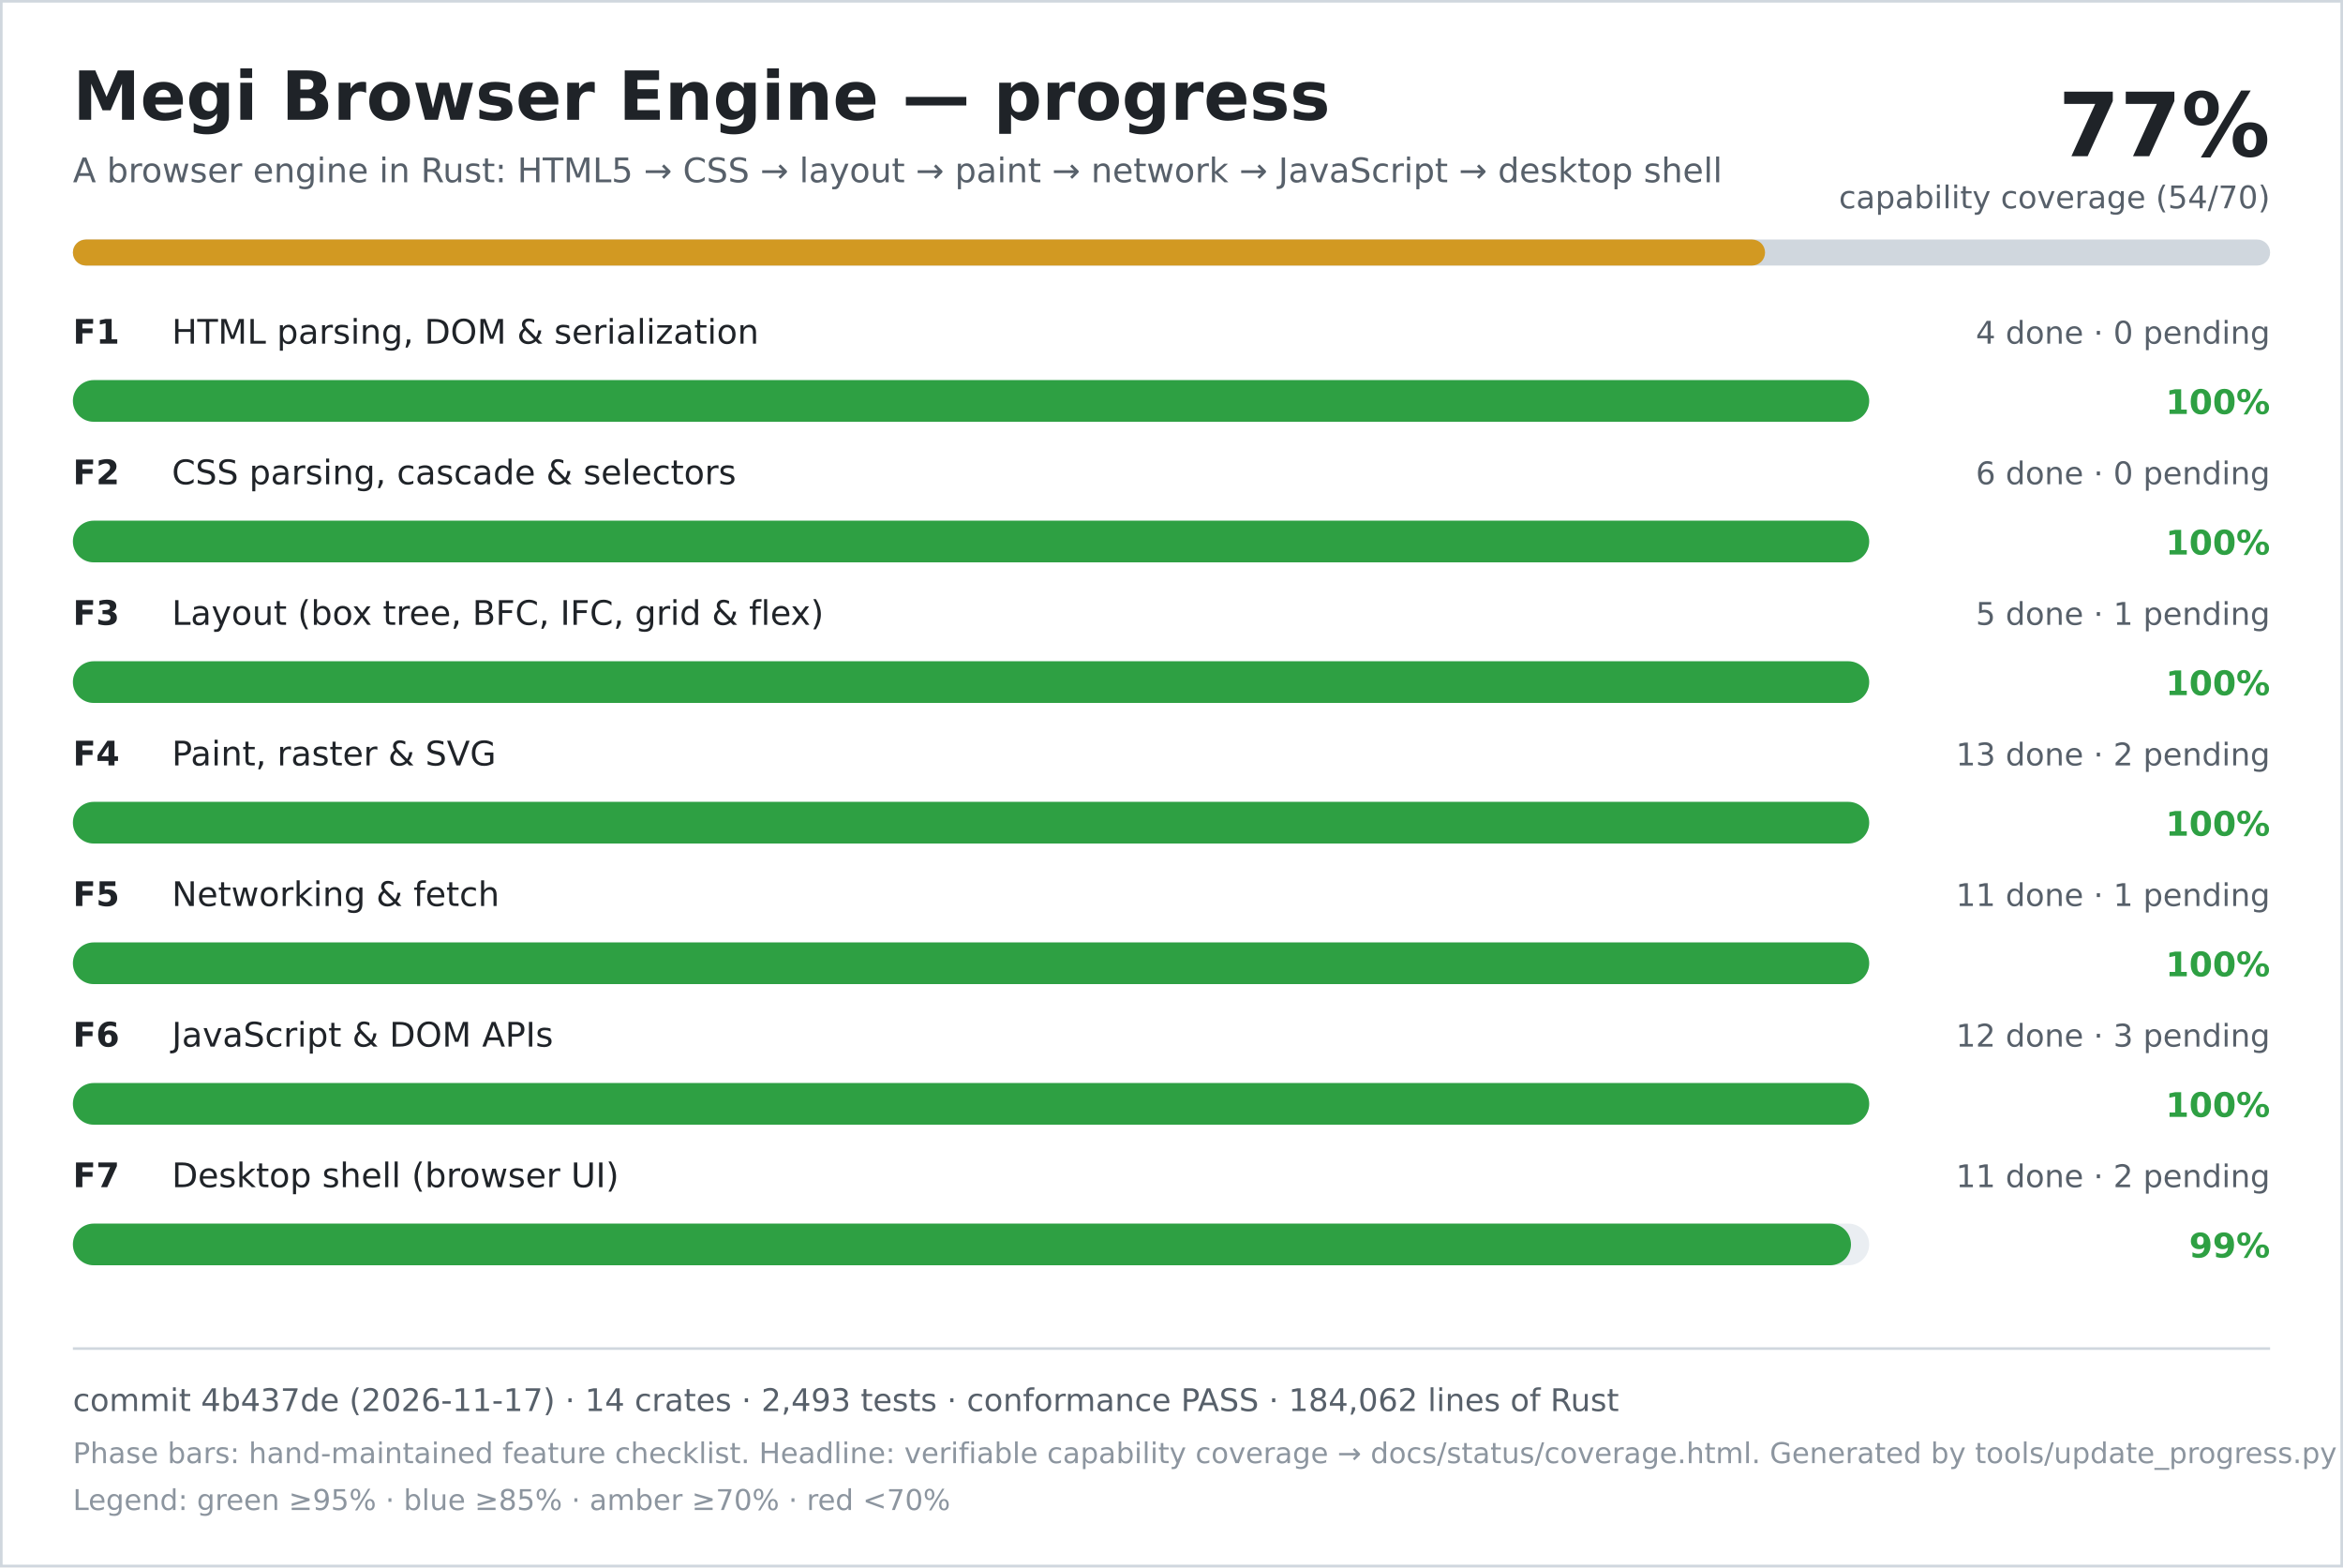
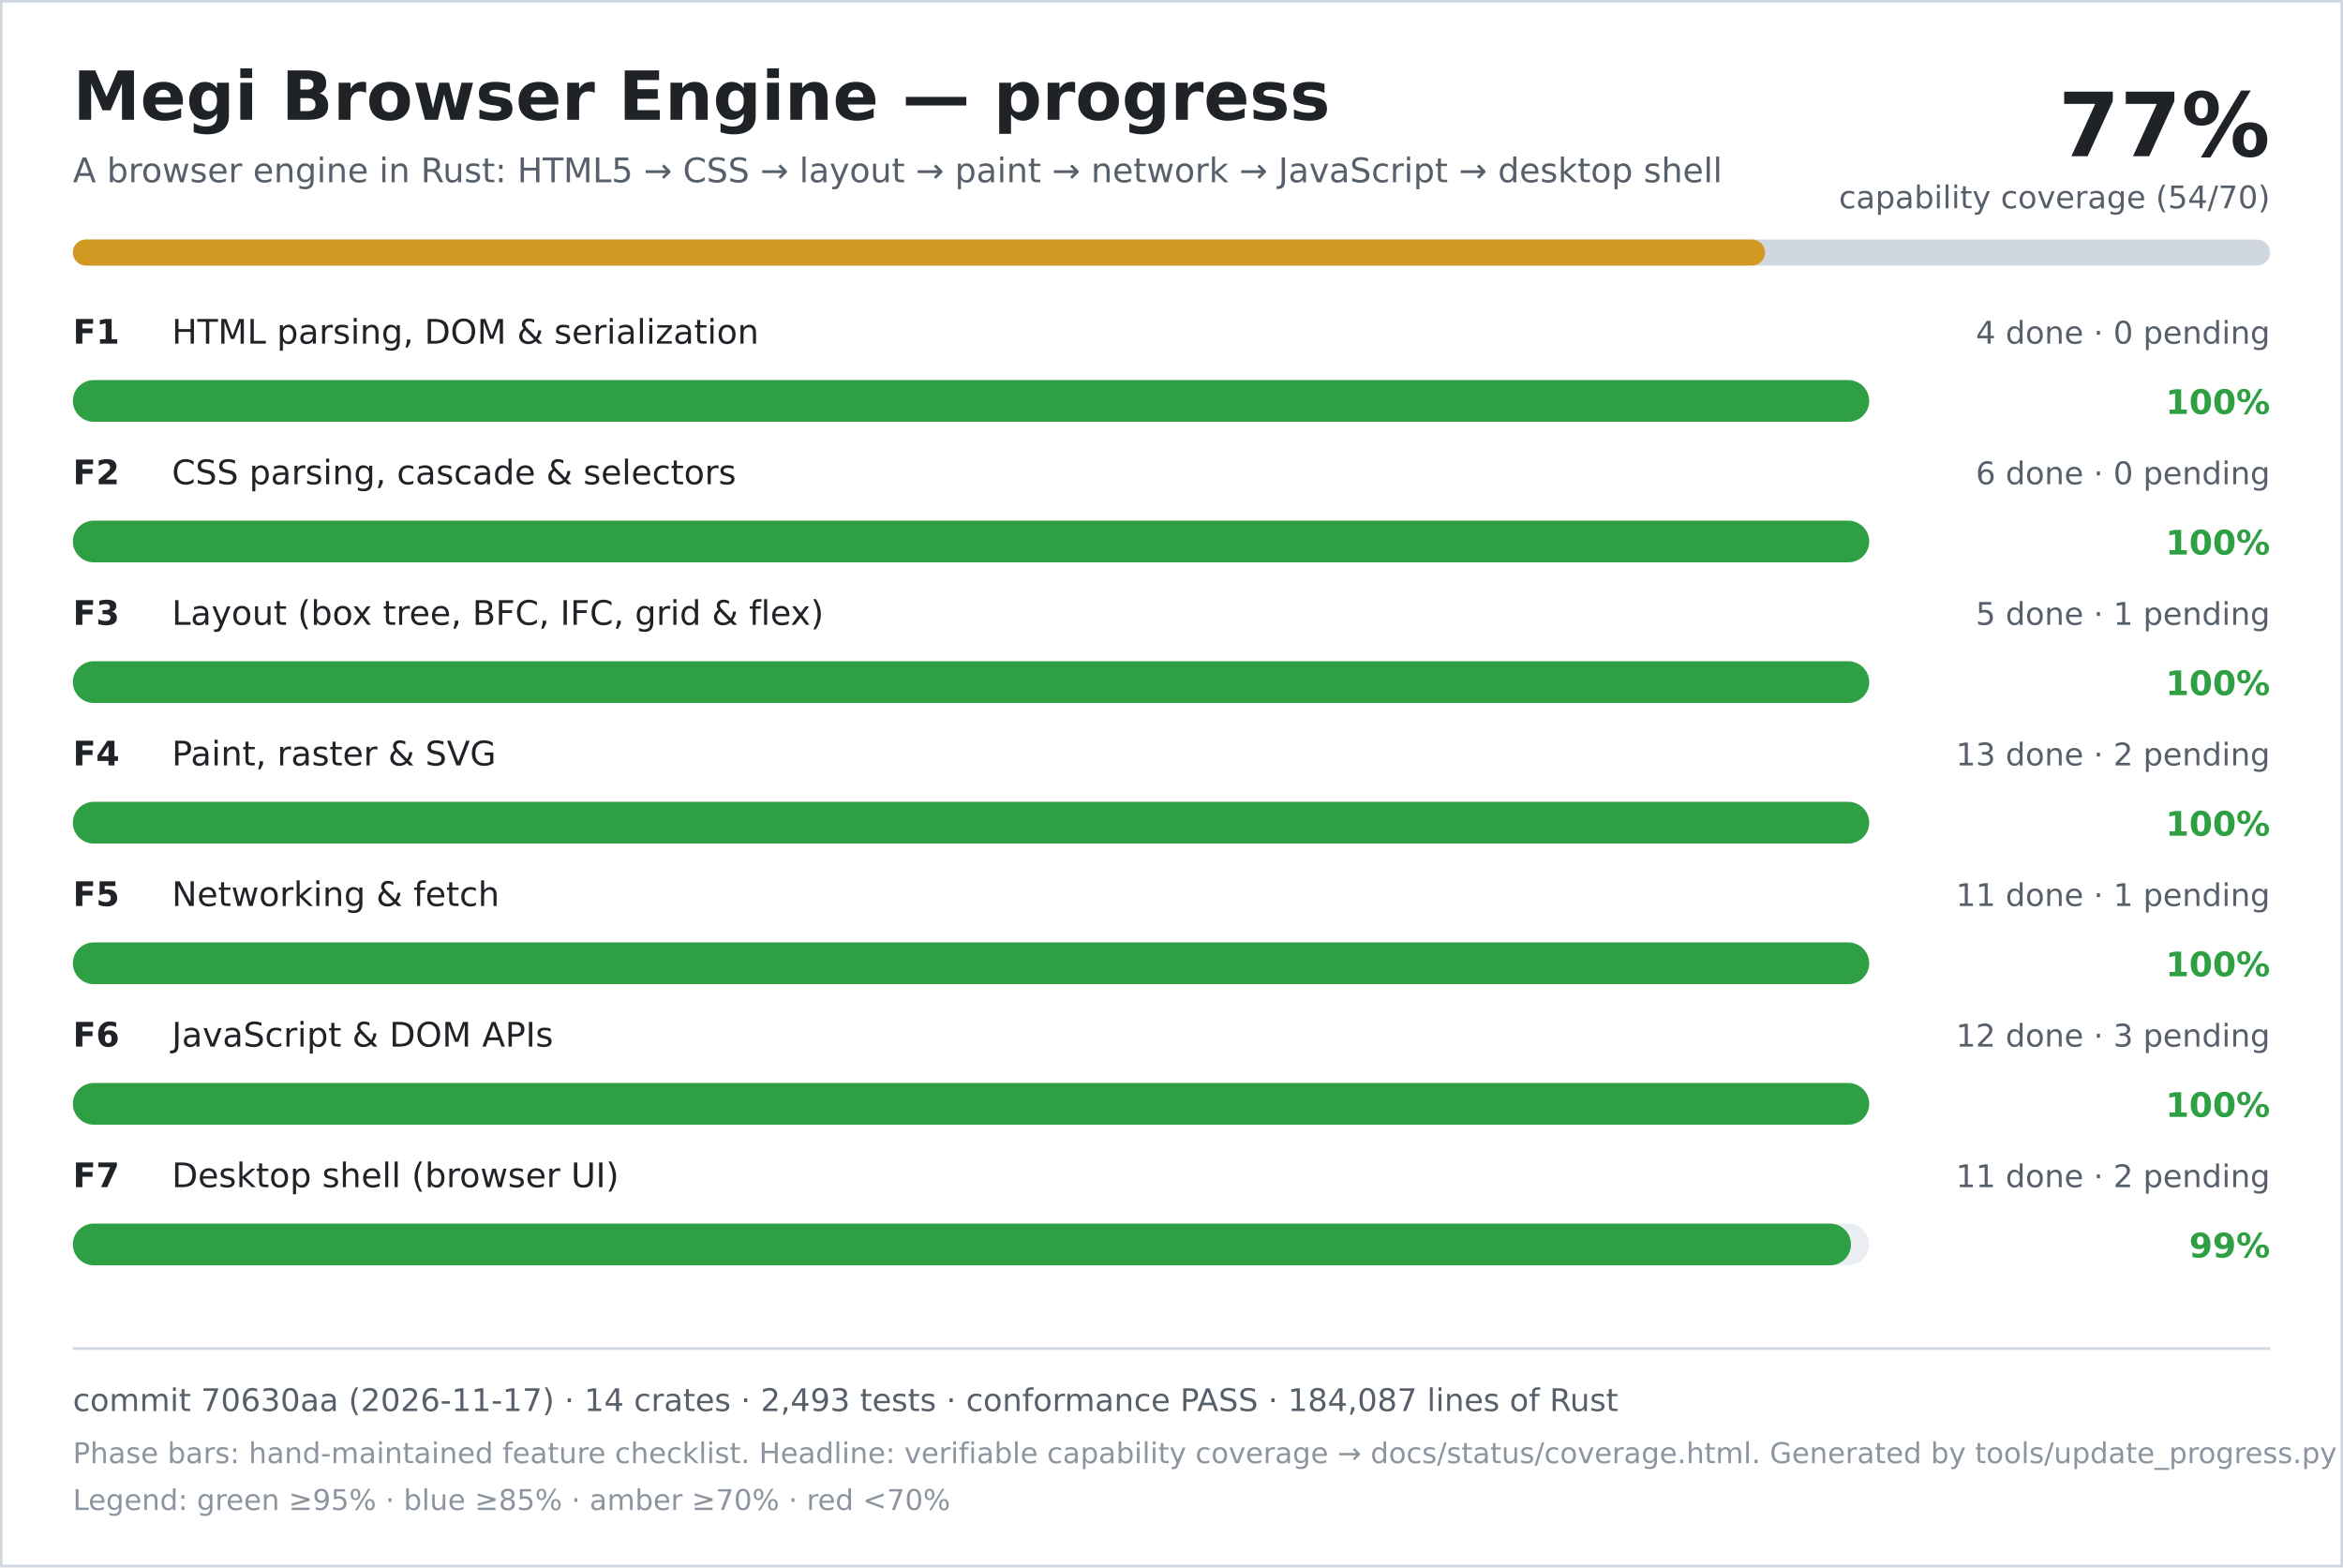
<svg xmlns="http://www.w3.org/2000/svg" width="900" height="602" viewBox="0 0 900 602" role="img" aria-labelledby="title desc">
  <rect width="900" height="602" fill="#ffffff" />
  <rect x="0.5" y="0.5" width="899" height="601" fill="none" stroke="#d0d7de" />
  <text x="28" y="46" font-family="DejaVu Sans, Verdana, sans-serif" font-size="26" font-weight="700" fill="#1f2328">Megi Browser Engine — progress</text>
  <text x="28" y="70" font-family="DejaVu Sans, Verdana, sans-serif" font-size="13" fill="#57606a">A browser engine in Rust: HTML5 → CSS → layout → paint → network → JavaScript → desktop shell</text>
  <text x="872" y="60" text-anchor="end" font-family="DejaVu Sans, Verdana, sans-serif" font-size="34" font-weight="700" fill="#1f2328">77%</text>
  <text x="872" y="80" text-anchor="end" font-family="DejaVu Sans, Verdana, sans-serif" font-size="12" fill="#57606a">capability coverage (54/70)</text>
  <rect x="28" y="92" width="844" height="10" rx="5" fill="#d0d7de" />
  <rect x="28" y="92" width="650" height="10" rx="5" fill="#d29922" />
  <text x="28" y="132" font-family="DejaVu Sans, Verdana, sans-serif" font-size="13" font-weight="700" fill="#1f2328">F1</text>
  <text x="66" y="132" font-family="DejaVu Sans, Verdana, sans-serif" font-size="13" fill="#1f2328">HTML parsing, DOM &amp; serialization</text>
  <text x="872" y="132" text-anchor="end" font-family="DejaVu Sans, Verdana, sans-serif" font-size="12" fill="#57606a">4 done · 0 pending</text>
  <rect x="28" y="146" width="690" height="16" rx="8" fill="#eaeef2" />
  <rect x="28" y="146" width="690" height="16" rx="8" fill="#2ea043" />
  <text x="872" y="159" text-anchor="end" font-family="DejaVu Sans, Verdana, sans-serif" font-size="13" font-weight="700" fill="#2ea043">100%</text>
  <text x="28" y="186" font-family="DejaVu Sans, Verdana, sans-serif" font-size="13" font-weight="700" fill="#1f2328">F2</text>
  <text x="66" y="186" font-family="DejaVu Sans, Verdana, sans-serif" font-size="13" fill="#1f2328">CSS parsing, cascade &amp; selectors</text>
  <text x="872" y="186" text-anchor="end" font-family="DejaVu Sans, Verdana, sans-serif" font-size="12" fill="#57606a">6 done · 0 pending</text>
  <rect x="28" y="200" width="690" height="16" rx="8" fill="#eaeef2" />
  <rect x="28" y="200" width="690" height="16" rx="8" fill="#2ea043" />
  <text x="872" y="213" text-anchor="end" font-family="DejaVu Sans, Verdana, sans-serif" font-size="13" font-weight="700" fill="#2ea043">100%</text>
  <text x="28" y="240" font-family="DejaVu Sans, Verdana, sans-serif" font-size="13" font-weight="700" fill="#1f2328">F3</text>
  <text x="66" y="240" font-family="DejaVu Sans, Verdana, sans-serif" font-size="13" fill="#1f2328">Layout (box tree, BFC, IFC, grid &amp; flex)</text>
  <text x="872" y="240" text-anchor="end" font-family="DejaVu Sans, Verdana, sans-serif" font-size="12" fill="#57606a">5 done · 1 pending</text>
  <rect x="28" y="254" width="690" height="16" rx="8" fill="#eaeef2" />
  <rect x="28" y="254" width="690" height="16" rx="8" fill="#2ea043" />
  <text x="872" y="267" text-anchor="end" font-family="DejaVu Sans, Verdana, sans-serif" font-size="13" font-weight="700" fill="#2ea043">100%</text>
  <text x="28" y="294" font-family="DejaVu Sans, Verdana, sans-serif" font-size="13" font-weight="700" fill="#1f2328">F4</text>
  <text x="66" y="294" font-family="DejaVu Sans, Verdana, sans-serif" font-size="13" fill="#1f2328">Paint, raster &amp; SVG</text>
  <text x="872" y="294" text-anchor="end" font-family="DejaVu Sans, Verdana, sans-serif" font-size="12" fill="#57606a">13 done · 2 pending</text>
  <rect x="28" y="308" width="690" height="16" rx="8" fill="#eaeef2" />
  <rect x="28" y="308" width="690" height="16" rx="8" fill="#2ea043" />
  <text x="872" y="321" text-anchor="end" font-family="DejaVu Sans, Verdana, sans-serif" font-size="13" font-weight="700" fill="#2ea043">100%</text>
  <text x="28" y="348" font-family="DejaVu Sans, Verdana, sans-serif" font-size="13" font-weight="700" fill="#1f2328">F5</text>
  <text x="66" y="348" font-family="DejaVu Sans, Verdana, sans-serif" font-size="13" fill="#1f2328">Networking &amp; fetch</text>
  <text x="872" y="348" text-anchor="end" font-family="DejaVu Sans, Verdana, sans-serif" font-size="12" fill="#57606a">11 done · 1 pending</text>
  <rect x="28" y="362" width="690" height="16" rx="8" fill="#eaeef2" />
  <rect x="28" y="362" width="690" height="16" rx="8" fill="#2ea043" />
  <text x="872" y="375" text-anchor="end" font-family="DejaVu Sans, Verdana, sans-serif" font-size="13" font-weight="700" fill="#2ea043">100%</text>
  <text x="28" y="402" font-family="DejaVu Sans, Verdana, sans-serif" font-size="13" font-weight="700" fill="#1f2328">F6</text>
  <text x="66" y="402" font-family="DejaVu Sans, Verdana, sans-serif" font-size="13" fill="#1f2328">JavaScript &amp; DOM APIs</text>
  <text x="872" y="402" text-anchor="end" font-family="DejaVu Sans, Verdana, sans-serif" font-size="12" fill="#57606a">12 done · 3 pending</text>
  <rect x="28" y="416" width="690" height="16" rx="8" fill="#eaeef2" />
  <rect x="28" y="416" width="690" height="16" rx="8" fill="#2ea043" />
  <text x="872" y="429" text-anchor="end" font-family="DejaVu Sans, Verdana, sans-serif" font-size="13" font-weight="700" fill="#2ea043">100%</text>
  <text x="28" y="456" font-family="DejaVu Sans, Verdana, sans-serif" font-size="13" font-weight="700" fill="#1f2328">F7</text>
  <text x="66" y="456" font-family="DejaVu Sans, Verdana, sans-serif" font-size="13" fill="#1f2328">Desktop shell (browser UI)</text>
  <text x="872" y="456" text-anchor="end" font-family="DejaVu Sans, Verdana, sans-serif" font-size="12" fill="#57606a">11 done · 2 pending</text>
  <rect x="28" y="470" width="690" height="16" rx="8" fill="#eaeef2" />
  <rect x="28" y="470" width="683" height="16" rx="8" fill="#2ea043" />
  <text x="872" y="483" text-anchor="end" font-family="DejaVu Sans, Verdana, sans-serif" font-size="13" font-weight="700" fill="#2ea043">99%</text>
  <line x1="28" y1="518" x2="872" y2="518" stroke="#d0d7de" />
-   <text x="28" y="542" font-family="DejaVu Sans, Verdana, sans-serif" font-size="12" fill="#57606a">commit 4b437de (2026-11-17) · 14 crates · 2,493 tests · conformance PASS · 184,062 lines of Rust</text>
+   <text x="28" y="542" font-family="DejaVu Sans, Verdana, sans-serif" font-size="12" fill="#57606a">commit 70630aa (2026-11-17) · 14 crates · 2,493 tests · conformance PASS · 184,087 lines of Rust</text>
  <text x="28" y="562" font-family="DejaVu Sans, Verdana, sans-serif" font-size="11" fill="#8c959f">Phase bars: hand-maintained feature checklist. Headline: verifiable capability coverage → docs/status/coverage.html. Generated by tools/update_progress.py — do not edit.</text>
  <text x="28" y="580" font-family="DejaVu Sans, Verdana, sans-serif" font-size="11" fill="#8c959f">Legend: green ≥95% · blue ≥85% · amber ≥70% · red &lt;70%</text>
</svg>
